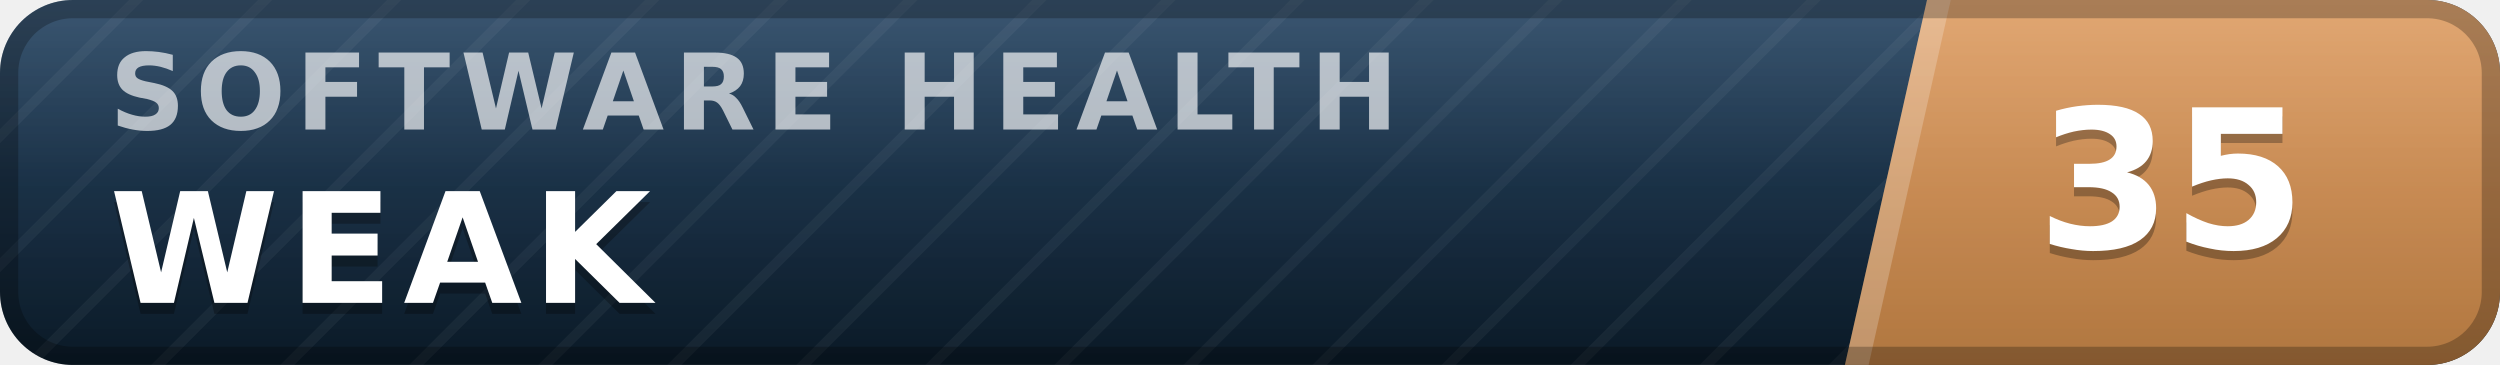
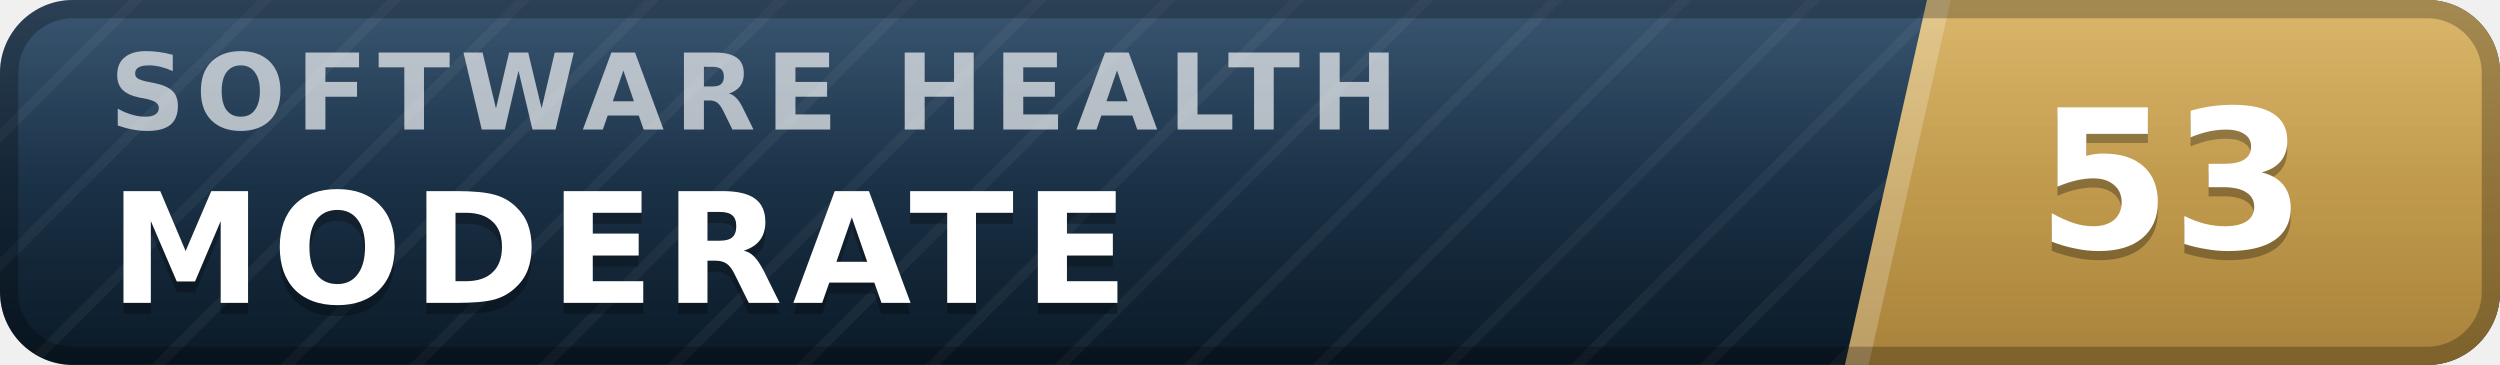
- <svg xmlns="http://www.w3.org/2000/svg" width="137" height="20" viewBox="0 0 137 20" role="img" aria-label="inspect.software software health index 35 of 100, weak" font-family="Verdana,DejaVu Sans,Geneva,sans-serif">
+ <svg xmlns="http://www.w3.org/2000/svg" width="137" height="20" viewBox="0 0 137 20" role="img" aria-label="inspect.software software health index 53 of 100, moderate" font-family="Verdana,DejaVu Sans,Geneva,sans-serif">
  <defs>
    <linearGradient id="plate" x1="0" y1="0" x2="0" y2="1">
      <stop offset="0" stop-color="#1d3d5c" />
      <stop offset="1" stop-color="#0a1926" />
    </linearGradient>
    <linearGradient id="endplate" x1="0" y1="0" x2="0" y2="1">
-       <stop offset="0" stop-color="#dd9a5e" />
-       <stop offset="1" stop-color="#b0763f" />
+       <stop offset="0" stop-color="#d5ac55" />
+       <stop offset="1" stop-color="#a8823a" />
    </linearGradient>
    <linearGradient id="gloss" x1="0" y1="0" x2="0" y2="1">
      <stop offset="0" stop-color="#fff" stop-opacity=".13" />
      <stop offset=".5" stop-color="#fff" stop-opacity=".03" />
      <stop offset="1" stop-color="#fff" stop-opacity="0" />
    </linearGradient>
    <pattern id="guilloche" width="5" height="5" patternUnits="userSpaceOnUse" patternTransform="rotate(45)">
      <line x1="0" y1="0" x2="0" y2="5" stroke="#fff" stroke-opacity=".045" stroke-width="1.1" />
    </pattern>
    <clipPath id="rounded">
      <rect width="137" height="20" rx="4" />
    </clipPath>
  </defs>
  <g clip-path="url(#rounded)">
    <rect width="137" height="20" fill="url(#plate)" />
    <rect width="137" height="20" fill="url(#guilloche)" />
    <polygon points="105.6,0 137,0 137,20 101.1,20" fill="url(#endplate)" />
    <polygon points="105.6,0 106.9,0 102.4,20 101.1,20" fill="#fff" fill-opacity=".22" />
    <text x="6.0" y="7.1" font-size="5.8" letter-spacing="0.55" fill="#fff" fill-opacity=".66" font-weight="bold" textLength="76.3" lengthAdjust="spacing">SOFTWARE HEALTH</text>
-     <text x="6.0" y="17.2" font-size="8.4" fill="#000" fill-opacity=".3" font-weight="bold" letter-spacing="0.55" textLength="30.3" lengthAdjust="spacing">WEAK</text>
-     <text x="6.0" y="16.6" font-size="8.4" fill="#fff" font-weight="bold" letter-spacing="0.55" textLength="30.3" lengthAdjust="spacing">WEAK</text>
-     <text x="119.0" y="14.1" font-size="10.6" fill="#000" fill-opacity=".3" font-weight="bold" text-anchor="middle">35</text>
-     <text x="119.0" y="13.6" font-size="10.6" fill="#fff" font-weight="bold" text-anchor="middle">35</text>
+     <text x="6.0" y="17.2" font-size="8.4" fill="#000" fill-opacity=".3" font-weight="bold" letter-spacing="0.55" textLength="59.5" lengthAdjust="spacing">MODERATE</text>
+     <text x="6.0" y="16.6" font-size="8.4" fill="#fff" font-weight="bold" letter-spacing="0.55" textLength="59.5" lengthAdjust="spacing">MODERATE</text>
+     <text x="119.0" y="14.1" font-size="10.6" fill="#000" fill-opacity=".3" font-weight="bold" text-anchor="middle">53</text>
+     <text x="119.0" y="13.6" font-size="10.6" fill="#fff" font-weight="bold" text-anchor="middle">53</text>
    <rect width="137" height="20" fill="url(#gloss)" />
  </g>
  <rect x=".5" y=".5" width="136" height="19" rx="3.5" fill="none" stroke="#000" stroke-opacity=".25" />
</svg>
